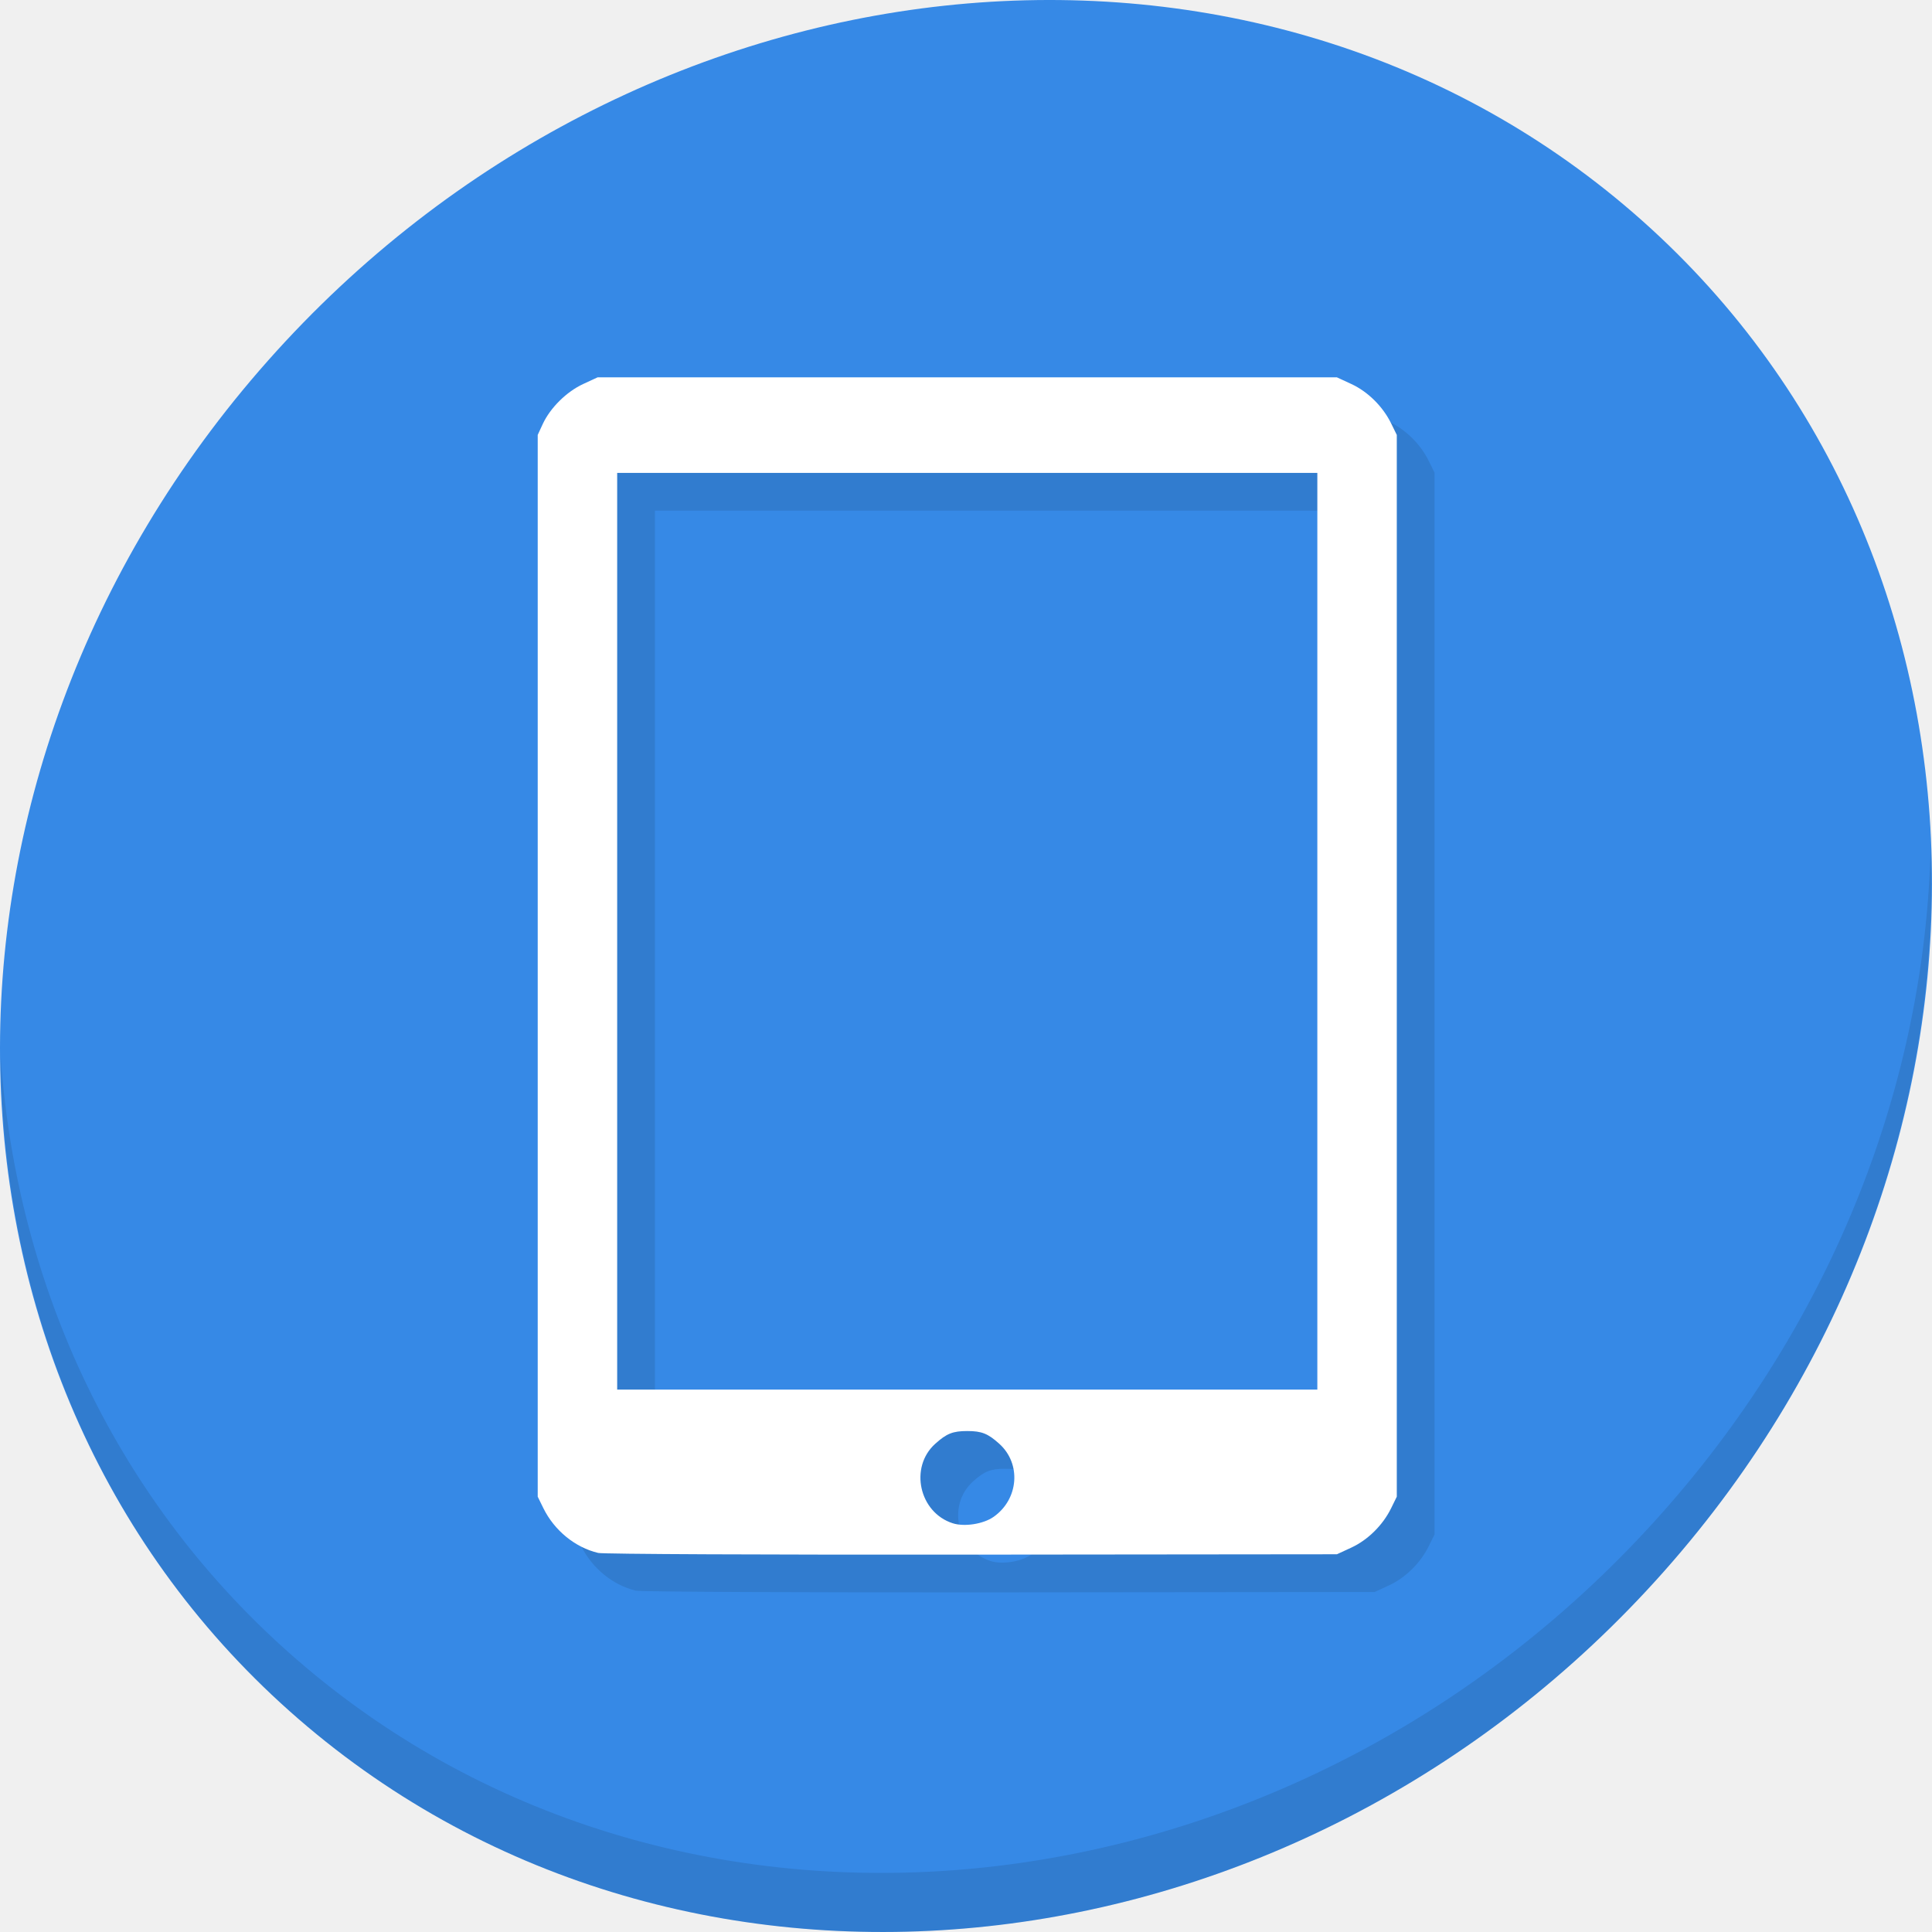
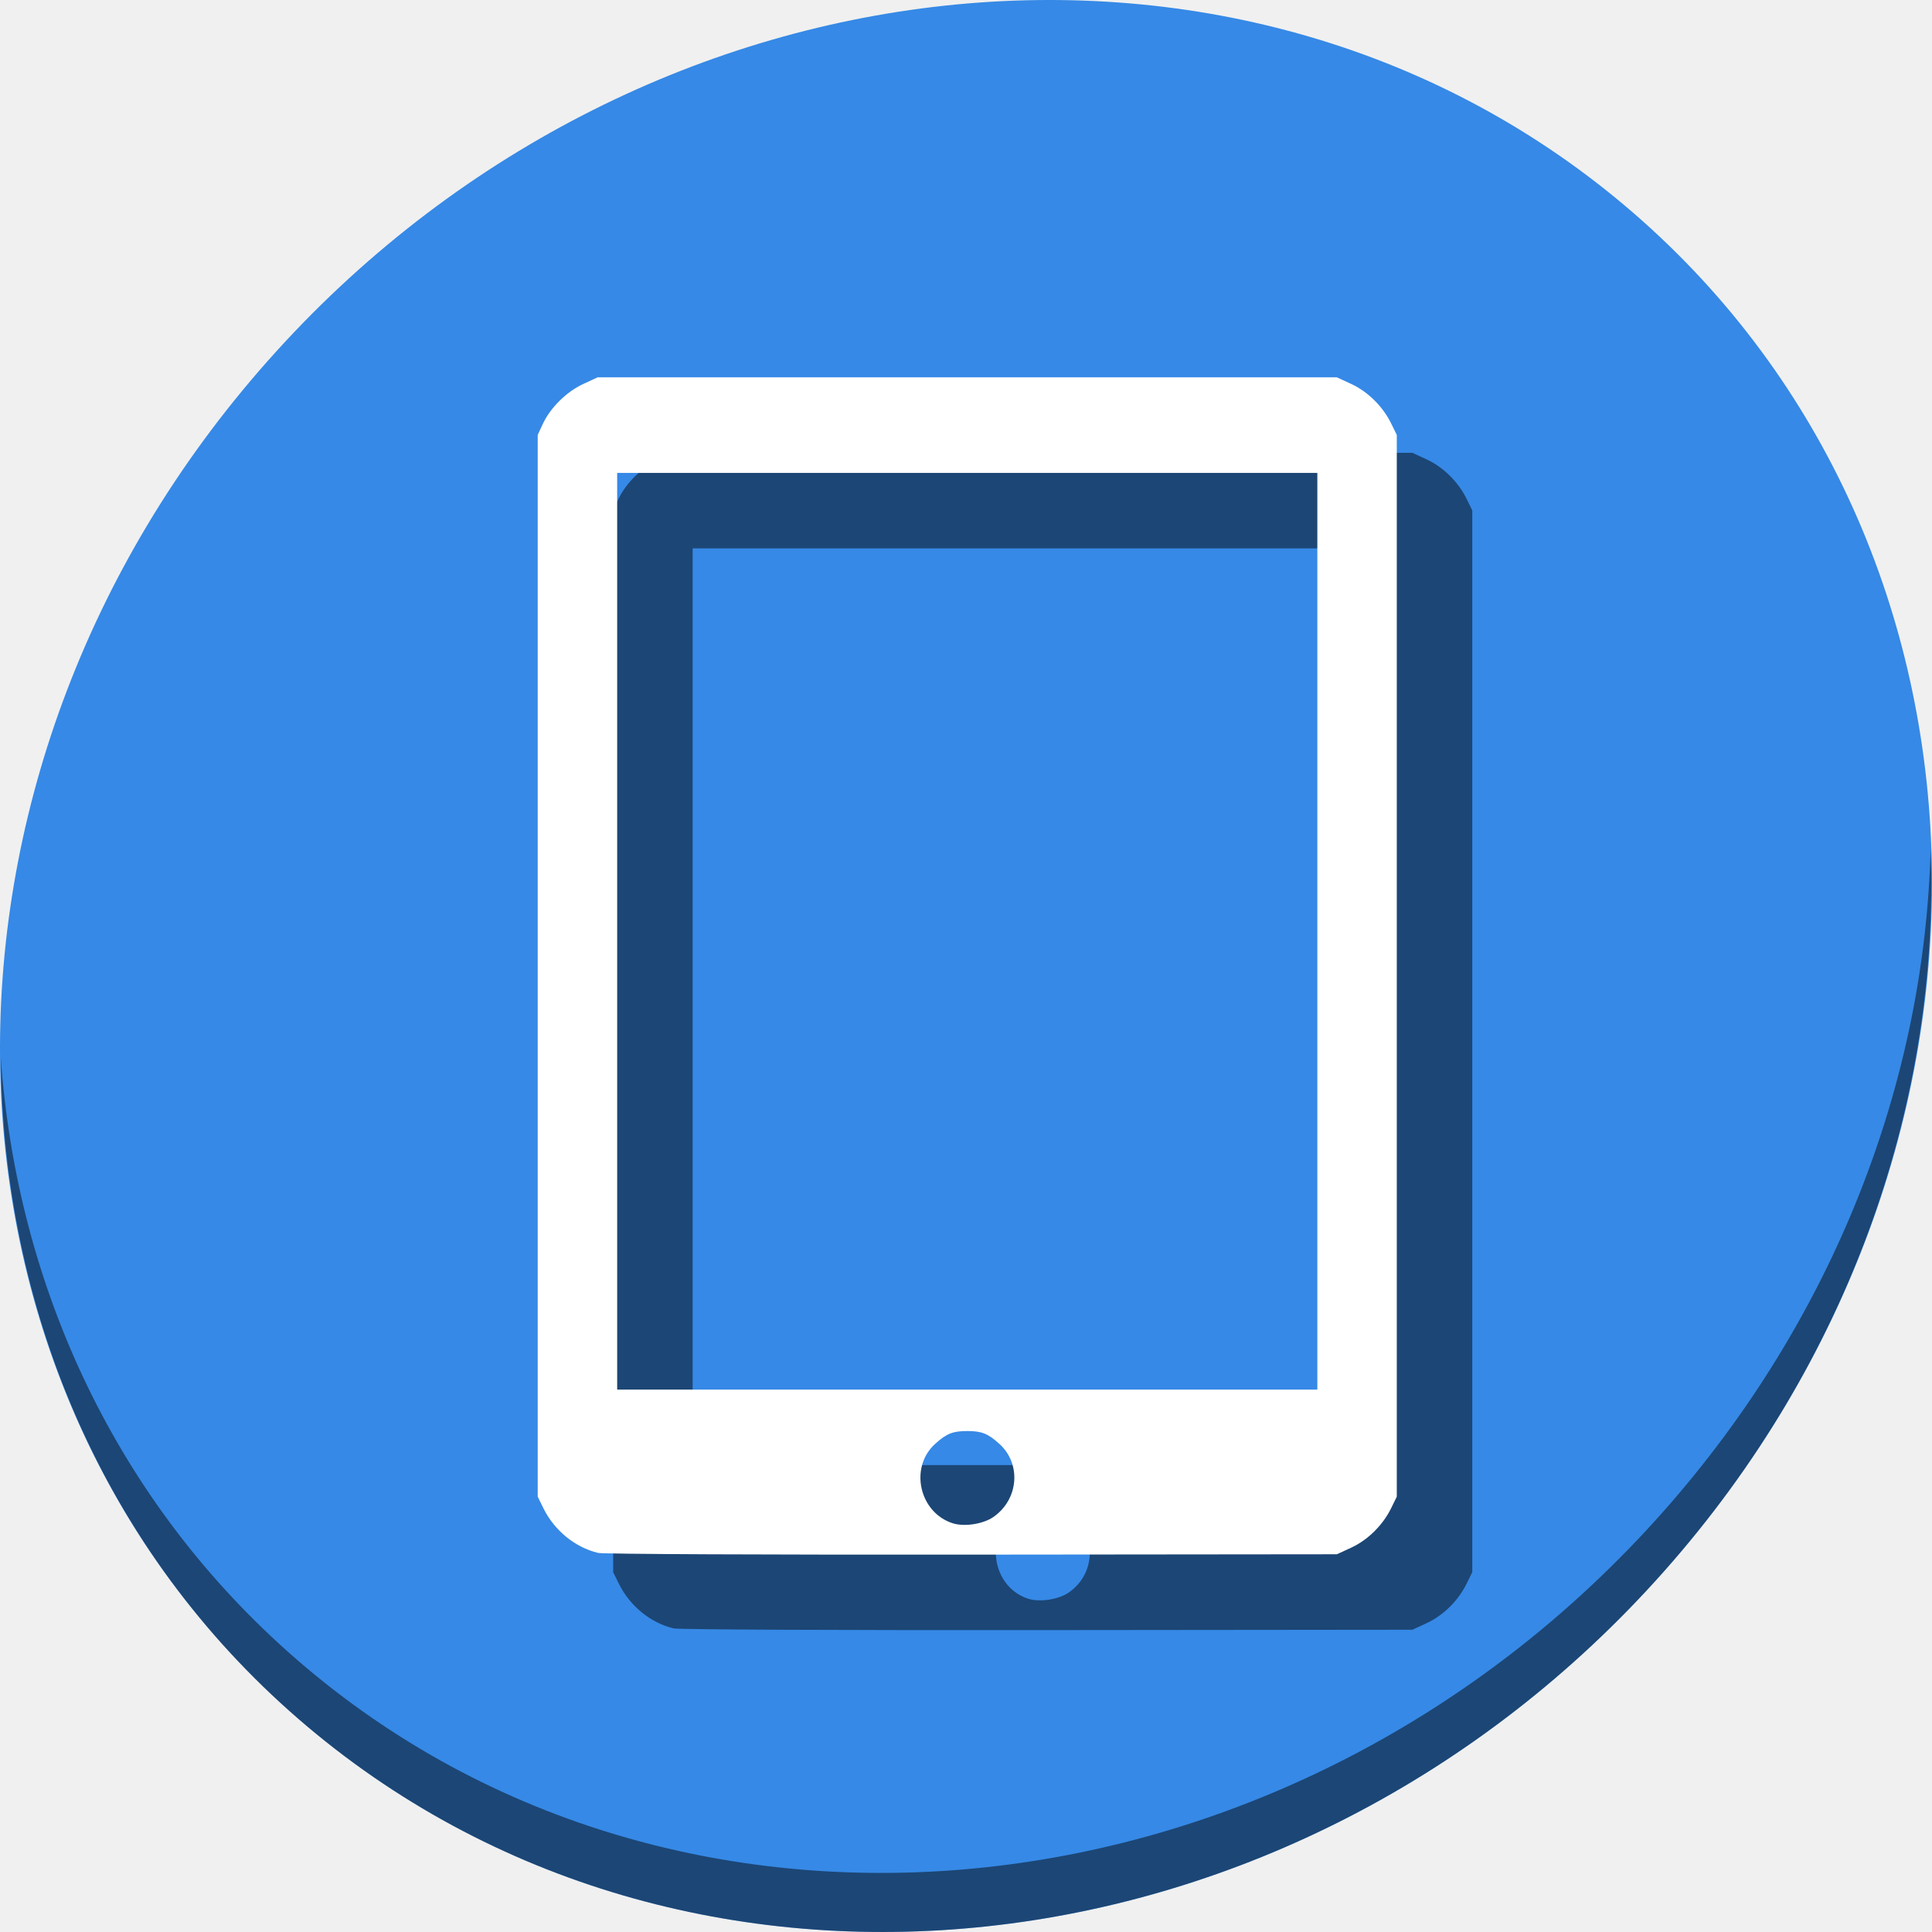
<svg xmlns="http://www.w3.org/2000/svg" width="512" height="512" id="svg2" version="1.1" viewBox="0 0 512 512">
  <defs id="defs4" />
-   <g transform="translate(1.6676305e-5,3.9826173e-5)" id="g852">
+   <g id="g827">
    <path id="path1148" d="M 432.913,56.474 C 535.106,145.049 538.74,306.174 441.03,416.373 343.32,526.572 181.28,544.101 79.087,455.526 -23.106,366.951 -26.74,205.826 70.97,95.627 168.68,-14.572 330.72,-32.101 432.913,56.474 Z" style="fill:#3689e6;fill-opacity:1;stroke-width:11.11" />
-     <path id="path1150" d="m 511.635,224.903 c -1.551,61.312 -25.161,124.155 -70.966,175.814 C 342.959,510.917 180.919,528.446 78.726,439.871 30.827,398.356 4.497,340.923 0.194,280.229 0.799,346.585 27.117,410.482 79.079,455.519 181.271,544.094 343.32,526.556 441.022,416.366 490.727,360.308 514.027,291.075 511.635,224.903 Z" style="opacity:0.1;stroke-width:11.11" />
-     <path style="fill:#317ccf;fill-opacity:1;stroke-width:0.61" d="m 168.52,421.542 c -6.108,-1.452 -11.61,-5.945 -14.518,-11.854 L 152.5,406.636 v -140.688 -140.688 l 1.33,-2.879 c 1.984,-4.294 6.317,-8.582 10.734,-10.622 l 3.805,-1.758 h 97.963 97.963 l 3.805,1.758 c 4.398,2.031 8.357,5.946 10.567,10.45 l 1.498,3.052 v 140.688 140.688 l -1.498,3.052 c -2.21,4.503 -6.169,8.418 -10.567,10.45 l -3.805,1.758 -96.742,0.096 c -54.982,0.054 -97.731,-0.139 -99.034,-0.449 z m 104.794,-9.559 c 6.654,-4.677 7.394,-14.046 1.529,-19.345 -3.032,-2.739 -4.681,-3.398 -8.51,-3.398 -3.828,0 -5.478,0.659 -8.51,3.398 -6.886,6.221 -4.238,18.189 4.655,21.042 3.101,0.995 8.124,0.208 10.835,-1.697 z m 85.794,-155.191 v -121.462 h -92.775 -92.775 v 121.462 121.462 h 92.775 92.775 z" id="path846" />
-     <path id="path844" d="m 158.52,411.542 c -6.108,-1.452 -11.61,-5.945 -14.518,-11.854 L 142.5,396.636 v -140.688 -140.688 l 1.33,-2.879 c 1.984,-4.294 6.317,-8.582 10.734,-10.622 l 3.805,-1.758 h 97.963 97.963 l 3.805,1.758 c 4.398,2.031 8.357,5.946 10.567,10.45 l 1.498,3.052 v 140.688 140.688 l -1.498,3.052 c -2.21,4.503 -6.169,8.418 -10.567,10.45 l -3.805,1.758 -96.742,0.096 c -54.982,0.054 -97.731,-0.139 -99.034,-0.449 z m 104.794,-9.559 c 6.654,-4.677 7.394,-14.046 1.529,-19.345 -3.032,-2.739 -4.681,-3.398 -8.51,-3.398 -3.828,0 -5.478,0.659 -8.51,3.398 -6.886,6.221 -4.238,18.189 4.655,21.042 3.101,0.995 8.124,0.208 10.835,-1.697 z m 85.794,-155.191 v -121.462 h -92.775 -92.775 v 121.462 121.462 h 92.775 92.775 z" style="fill:#ffffff;stroke-width:0.61" />
+     <path id="path1150" d="M 511.635,224.904 C 510.084,286.215 486.474,349.058 440.669,400.718 342.959,510.917 180.919,528.446 78.726,439.871 30.827,398.356 4.497,340.923 0.194,280.229 0.799,346.585 27.117,410.482 79.079,455.519 181.271,544.094 343.32,526.556 441.022,416.366 c 49.705,-56.058 73.005,-125.291 70.613,-191.462 z" style="opacity:1;stroke-width:11.11;fill:#000000;fill-opacity:0.49" />
+     <path style="fill:#000000;fill-opacity:0.49;stroke-width:0.61" d="m 178.52,431.542 c -6.108,-1.452 -11.61,-5.945 -14.518,-11.854 L 162.5,416.636 v -140.688 -140.688 l 1.33,-2.879 c 1.984,-4.294 6.317,-8.582 10.734,-10.622 l 3.805,-1.758 h 97.963 97.963 l 3.805,1.758 c 4.398,2.031 8.357,5.946 10.567,10.45 l 1.498,3.052 v 140.688 140.688 l -1.498,3.052 c -2.21,4.503 -6.169,8.418 -10.567,10.45 l -3.805,1.758 -96.742,0.096 c -54.982,0.054 -97.731,-0.139 -99.034,-0.449 z m 104.794,-9.559 c 6.654,-4.677 7.394,-14.046 1.529,-19.345 -3.032,-2.739 -4.681,-3.398 -8.51,-3.398 -3.828,0 -5.478,0.659 -8.51,3.398 -6.886,6.221 -4.238,18.189 4.655,21.042 3.101,0.995 8.124,0.208 10.835,-1.697 z m 85.794,-155.191 v -121.462 h -92.775 -92.775 v 121.462 121.462 h 92.775 92.775 z" id="path846" />
+     <path id="path844" d="m 158.52,411.542 c -6.108,-1.452 -11.61,-5.945 -14.518,-11.854 l -1.502,-3.052 v -140.688 -140.688 l 1.33,-2.879 c 1.984,-4.294 6.317,-8.582 10.734,-10.622 l 3.805,-1.758 h 97.963 97.963 l 3.805,1.758 c 4.398,2.031 8.357,5.946 10.567,10.45 l 1.498,3.052 v 140.688 140.688 l -1.498,3.052 c -2.21,4.503 -6.169,8.418 -10.567,10.45 l -3.805,1.758 -96.742,0.096 c -54.982,0.054 -97.731,-0.139 -99.034,-0.449 z M 263.313,401.983 c 6.654,-4.677 7.394,-14.046 1.529,-19.345 -3.032,-2.739 -4.681,-3.398 -8.51,-3.398 -3.828,0 -5.478,0.659 -8.51,3.398 -6.886,6.221 -4.238,18.189 4.655,21.042 3.101,0.995 8.124,0.208 10.835,-1.697 z M 349.108,246.792 V 125.33 h -92.775 -92.775 v 121.462 121.462 h 92.775 92.775 z" style="fill:#ffffff;stroke-width:0.61" />
  </g>
</svg>
